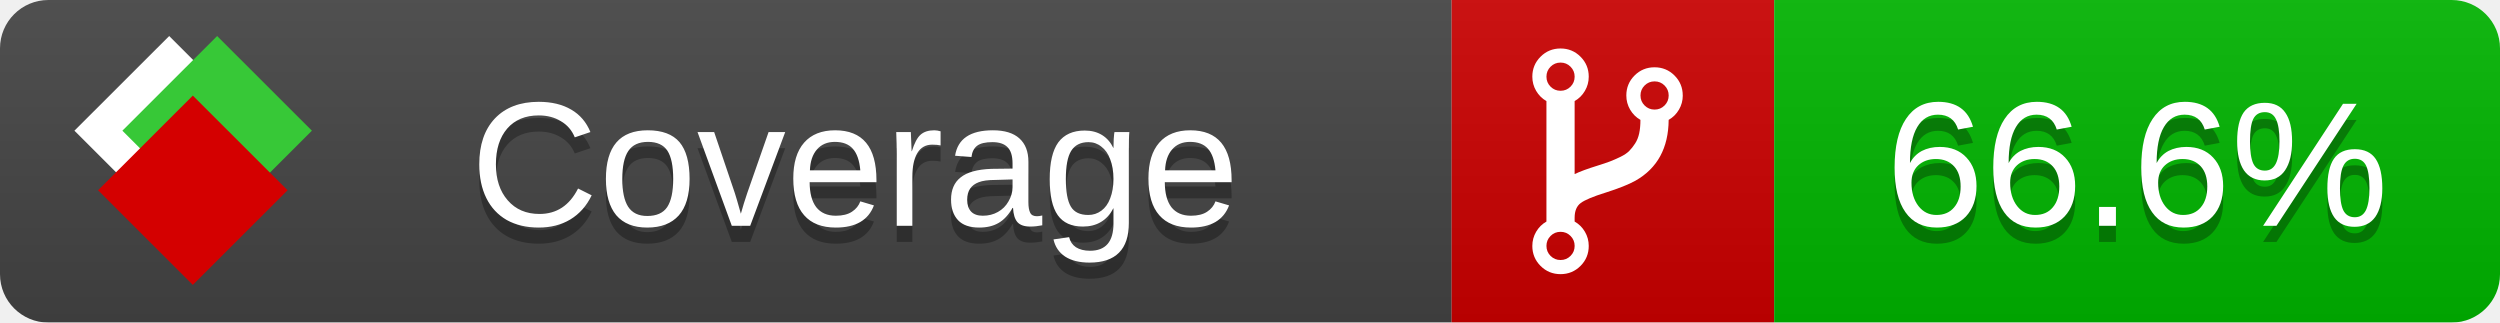
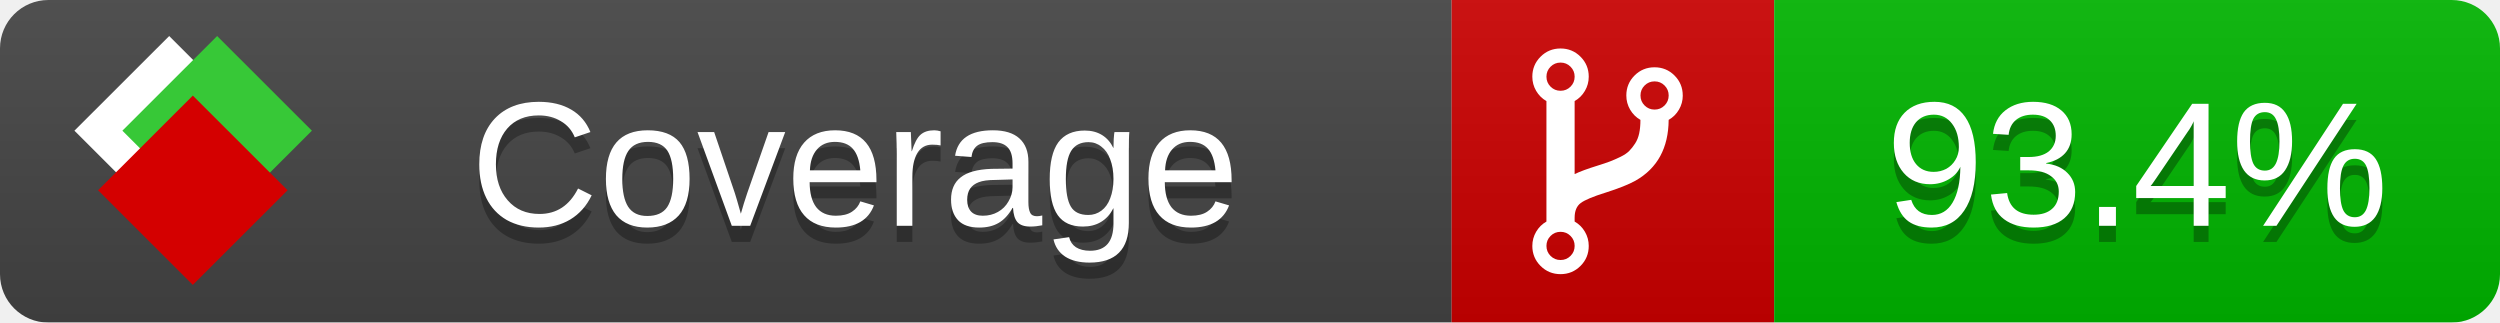
<svg xmlns="http://www.w3.org/2000/svg" xmlns:xlink="http://www.w3.org/1999/xlink" width="155" height="20">
  <style type="text/css">
          
            @keyframes fade1 {
                0% { visibility: visible; opacity: 1; }
               27% { visibility: visible; opacity: 1; }
               33% { visibility: hidden; opacity: 0; }
               60% { visibility: hidden; opacity: 0; }
               66% { visibility: hidden; opacity: 0; }
               93% { visibility: hidden; opacity: 0; }
              100% { visibility: visible; opacity: 1; }
            }
            @keyframes fade2 {
                0% { visibility: hidden; opacity: 0; }
               27% { visibility: hidden; opacity: 0; }
               33% { visibility: visible; opacity: 1; }
               60% { visibility: visible; opacity: 1; }
               66% { visibility: hidden; opacity: 0; }
               93% { visibility: hidden; opacity: 0; }
              100% { visibility: hidden; opacity: 0; }
            }
            @keyframes fade3 {
                0% { visibility: hidden; opacity: 0; }
               27% { visibility: hidden; opacity: 0; }
               33% { visibility: hidden; opacity: 0; }
               60% { visibility: hidden; opacity: 0; }
               66% { visibility: visible; opacity: 1; }
               93% { visibility: visible; opacity: 1; }
              100% { visibility: hidden; opacity: 0; }
            }
            .linecoverage {
                animation-duration: 15s;
                animation-name: fade1;
                animation-iteration-count: infinite;
            }
            .branchcoverage {
                animation-duration: 15s;
                animation-name: fade2;
                animation-iteration-count: infinite;
            }
            .methodcoverage {
                animation-duration: 15s;
                animation-name: fade3;
                animation-iteration-count: infinite;
            }
          
    </style>
  <defs>
    <linearGradient id="gradient" x2="0" y2="100%">
      <stop offset="0" stop-color="#bbb" stop-opacity=".1" />
      <stop offset="1" stop-opacity=".1" />
    </linearGradient>
    <linearGradient id="c">
      <stop offset="0" stop-color="#d40000" />
      <stop offset="1" stop-color="#ff2a2a" />
    </linearGradient>
    <linearGradient id="a">
      <stop offset="0" stop-color="#e0e0de" />
      <stop offset="1" stop-color="#fff" />
    </linearGradient>
    <linearGradient id="b">
      <stop offset="0" stop-color="#37c837" />
      <stop offset="1" stop-color="#217821" />
    </linearGradient>
    <linearGradient xlink:href="#a" id="e" x1="106.44" x2="69.96" y1="-11.96" y2="-46.84" gradientTransform="matrix(-.8426 -.00045 -.00045 -.8426 -94.27 -75.82)" gradientUnits="userSpaceOnUse" />
    <linearGradient xlink:href="#b" id="f" x1="56.19" x2="77.97" y1="-23.45" y2="10.62" gradientTransform="matrix(.8426 .00045 .00045 .8426 94.27 75.82)" gradientUnits="userSpaceOnUse" />
    <linearGradient xlink:href="#c" id="g" x1="79.98" x2="132.9" y1="10.79" y2="10.79" gradientTransform="matrix(.8426 .00045 .00045 .8426 94.27 75.82)" gradientUnits="userSpaceOnUse" />
    <mask id="mask">
      <rect width="155" height="20" rx="3" fill="#fff" />
    </mask>
    <g id="icon" transform="matrix(.04486 0 0 .04481 -.48 -.63)">
      <rect width="52.92" height="52.92" x="-109.72" y="-27.13" fill="url(#e)" transform="rotate(-135)" />
      <rect width="52.92" height="52.92" x="70.19" y="-39.18" fill="url(#f)" transform="rotate(45)" />
      <rect width="52.92" height="52.92" x="80.05" y="-15.74" fill="url(#g)" transform="rotate(45)" />
    </g>
  </defs>
  <g mask="url(#mask)">
    <rect x="0" y="0" width="90" height="20" fill="#444" />
    <rect x="90" y="0" width="20" height="20" fill="#c00" />
    <rect x="110" y="0" width="45" height="20" fill="#00B600" />
    <rect x="0" y="0" width="155" height="20" fill="url(#gradient)" />
  </g>
  <g>
    <path class="" fill="#fff" d="m 97.628,15.247 q 0,-0.364 -0.255,-0.619 -0.255,-0.255 -0.619,-0.255 -0.364,0 -0.619,0.255 -0.255,0.255 -0.255,0.619 0,0.364 0.255,0.619 0.255,0.255 0.619,0.255 0.364,0 0.619,-0.255 0.255,-0.255 0.255,-0.619 z m 0,-10.493 q 0,-0.364 -0.255,-0.619 -0.255,-0.255 -0.619,-0.255 -0.364,0 -0.619,0.255 -0.255,0.255 -0.255,0.619 0,0.364 0.255,0.619 0.255,0.255 0.619,0.255 0.364,0 0.619,-0.255 0.255,-0.255 0.255,-0.619 z m 5.83,1.166 q 0,-0.364 -0.255,-0.619 -0.255,-0.255 -0.619,-0.255 -0.364,0 -0.619,0.255 -0.255,0.255 -0.255,0.619 0,0.364 0.255,0.619 0.255,0.255 0.619,0.255 0.364,0 0.619,-0.255 0.255,-0.255 0.255,-0.619 z m 0.874,0 q 0,0.474 -0.237,0.879 -0.237,0.405 -0.638,0.633 -0.018,2.614 -2.059,3.771 -0.619,0.346 -1.849,0.738 -1.166,0.364 -1.544,0.647 -0.378,0.282 -0.378,0.911 l 0,0.237 q 0.401,0.228 0.638,0.633 0.237,0.405 0.237,0.879 0,0.729 -0.51,1.239 -0.51,0.51 -1.239,0.51 -0.729,0 -1.239,-0.51 -0.51,-0.51 -0.51,-1.239 0,-0.474 0.237,-0.879 0.237,-0.405 0.638,-0.633 l 0,-7.469 q -0.401,-0.228 -0.638,-0.633 -0.237,-0.405 -0.237,-0.879 0,-0.729 0.51,-1.239 0.51,-0.51 1.239,-0.51 0.729,0 1.239,0.51 0.51,0.51 0.51,1.239 0,0.474 -0.237,0.879 -0.237,0.405 -0.638,0.633 l 0,4.527 q 0.492,-0.237 1.403,-0.519 0.501,-0.155 0.797,-0.269 0.296,-0.114 0.642,-0.282 0.346,-0.169 0.537,-0.36 0.191,-0.191 0.369,-0.465 0.178,-0.273 0.255,-0.633 0.077,-0.36 0.077,-0.833 -0.401,-0.228 -0.638,-0.633 -0.237,-0.405 -0.237,-0.879 0,-0.729 0.51,-1.239 0.51,-0.51 1.239,-0.51 0.729,0 1.239,0.51 0.51,0.51 0.51,1.239 z" />
  </g>
  <g fill="#fff" text-anchor="middle" font-family="Verdana,Arial,Geneva,sans-serif" font-size="11">
    <a xlink:href="https://github.com/danielpalme/ReportGenerator" target="_top">
      <use xlink:href="#icon" transform="translate(3,1) scale(3.5)" />
    </a>
    <text x="53" y="15" fill="#010101" fill-opacity=".3">Coverage</text>
    <text x="53" y="14" fill="#fff">Coverage</text>
-     <text class="" x="132.5" y="15" fill="#010101" fill-opacity=".3">66.6%</text>
-     <text class="" x="132.5" y="14">66.6%</text>
+     <text class="" x="132.5" y="15" fill="#010101" fill-opacity=".3">93.4%</text>
+     <text class="" x="132.5" y="14">93.4%</text>
  </g>
  <g>
    <rect class="" x="90" y="0" width="65" height="20" fill-opacity="0" />
  </g>
</svg>
